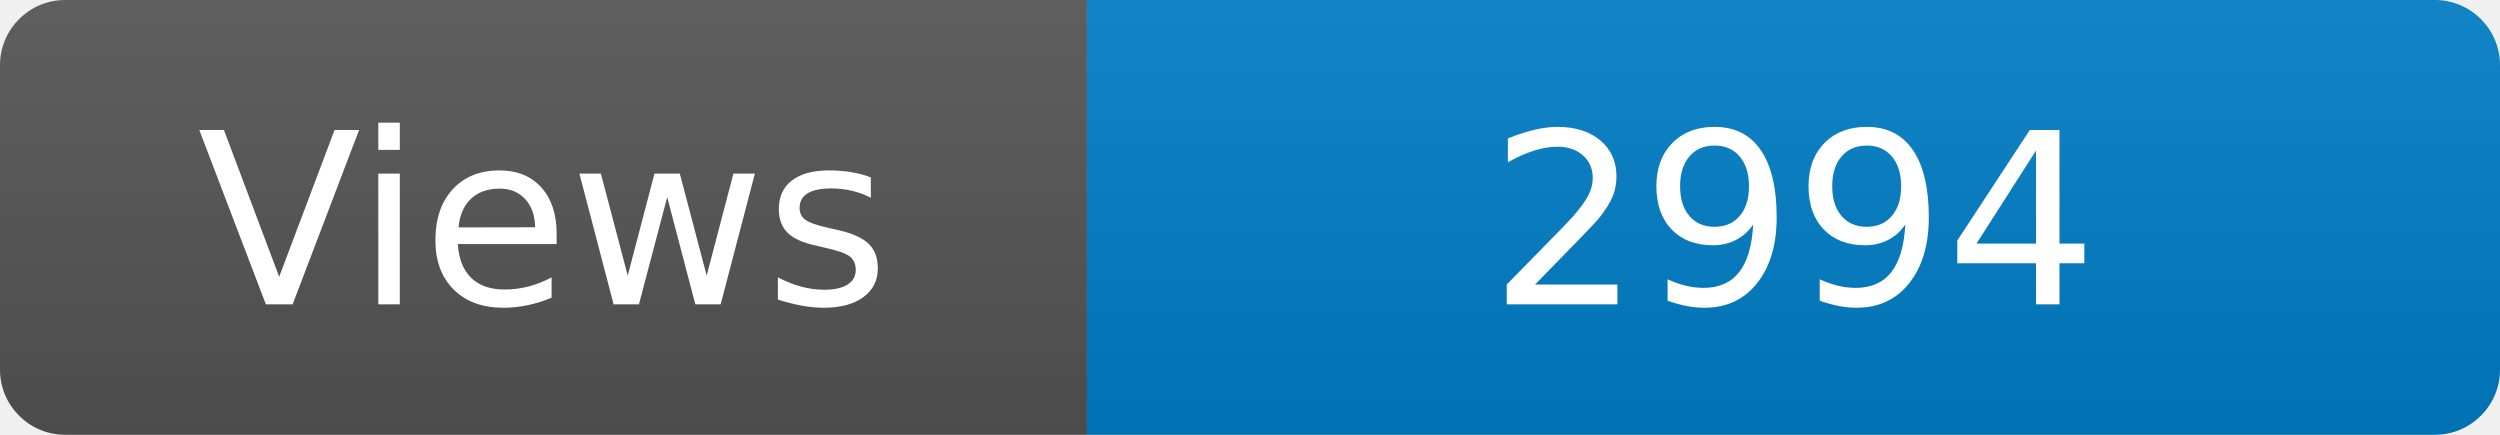
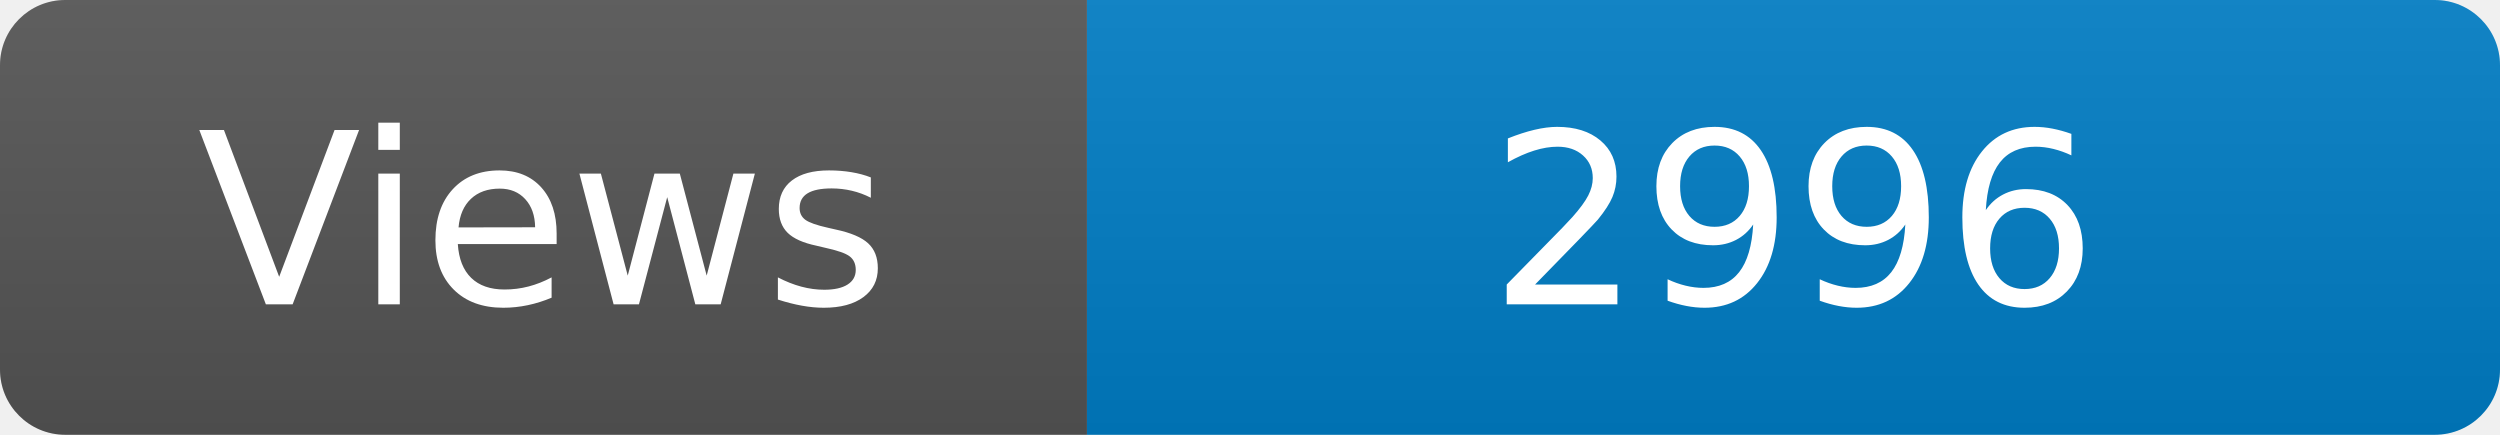
<svg xmlns="http://www.w3.org/2000/svg" width="115" height="20" role="img" aria-label="Maintained?: yes">
  <linearGradient id="s" x2="0" y2="100%">
    <stop offset="0" stop-color="#bbb" stop-opacity=".1" />
    <stop offset="1" stop-opacity=".1" />
  </linearGradient>
  <clipPath id="r">
    <rect width="115" height="20" rx="3" fill="#fff" />
  </clipPath>
  <g clip-path="url(#r)">
    <rect width="50" height="20" fill="#555" />
    <rect x="50" width="160" height="20" fill="#007ec6" />
    <rect width="115" height="20" fill="url(#s)" />
  </g>
  <g fill="#fff" text-anchor="middle" font-family="Verdana,Geneva,DejaVu Sans,sans-serif" font-size="110">
    <text x="250" y="140" transform="scale(.1)" fill="#fff">Views</text>
-     <text x="825" y="140" transform="scale(.1)" fill="#fff">2994</text>
+     <text x="825" y="140" transform="scale(.1)" fill="#fff">2996</text>
  </g>
</svg>
